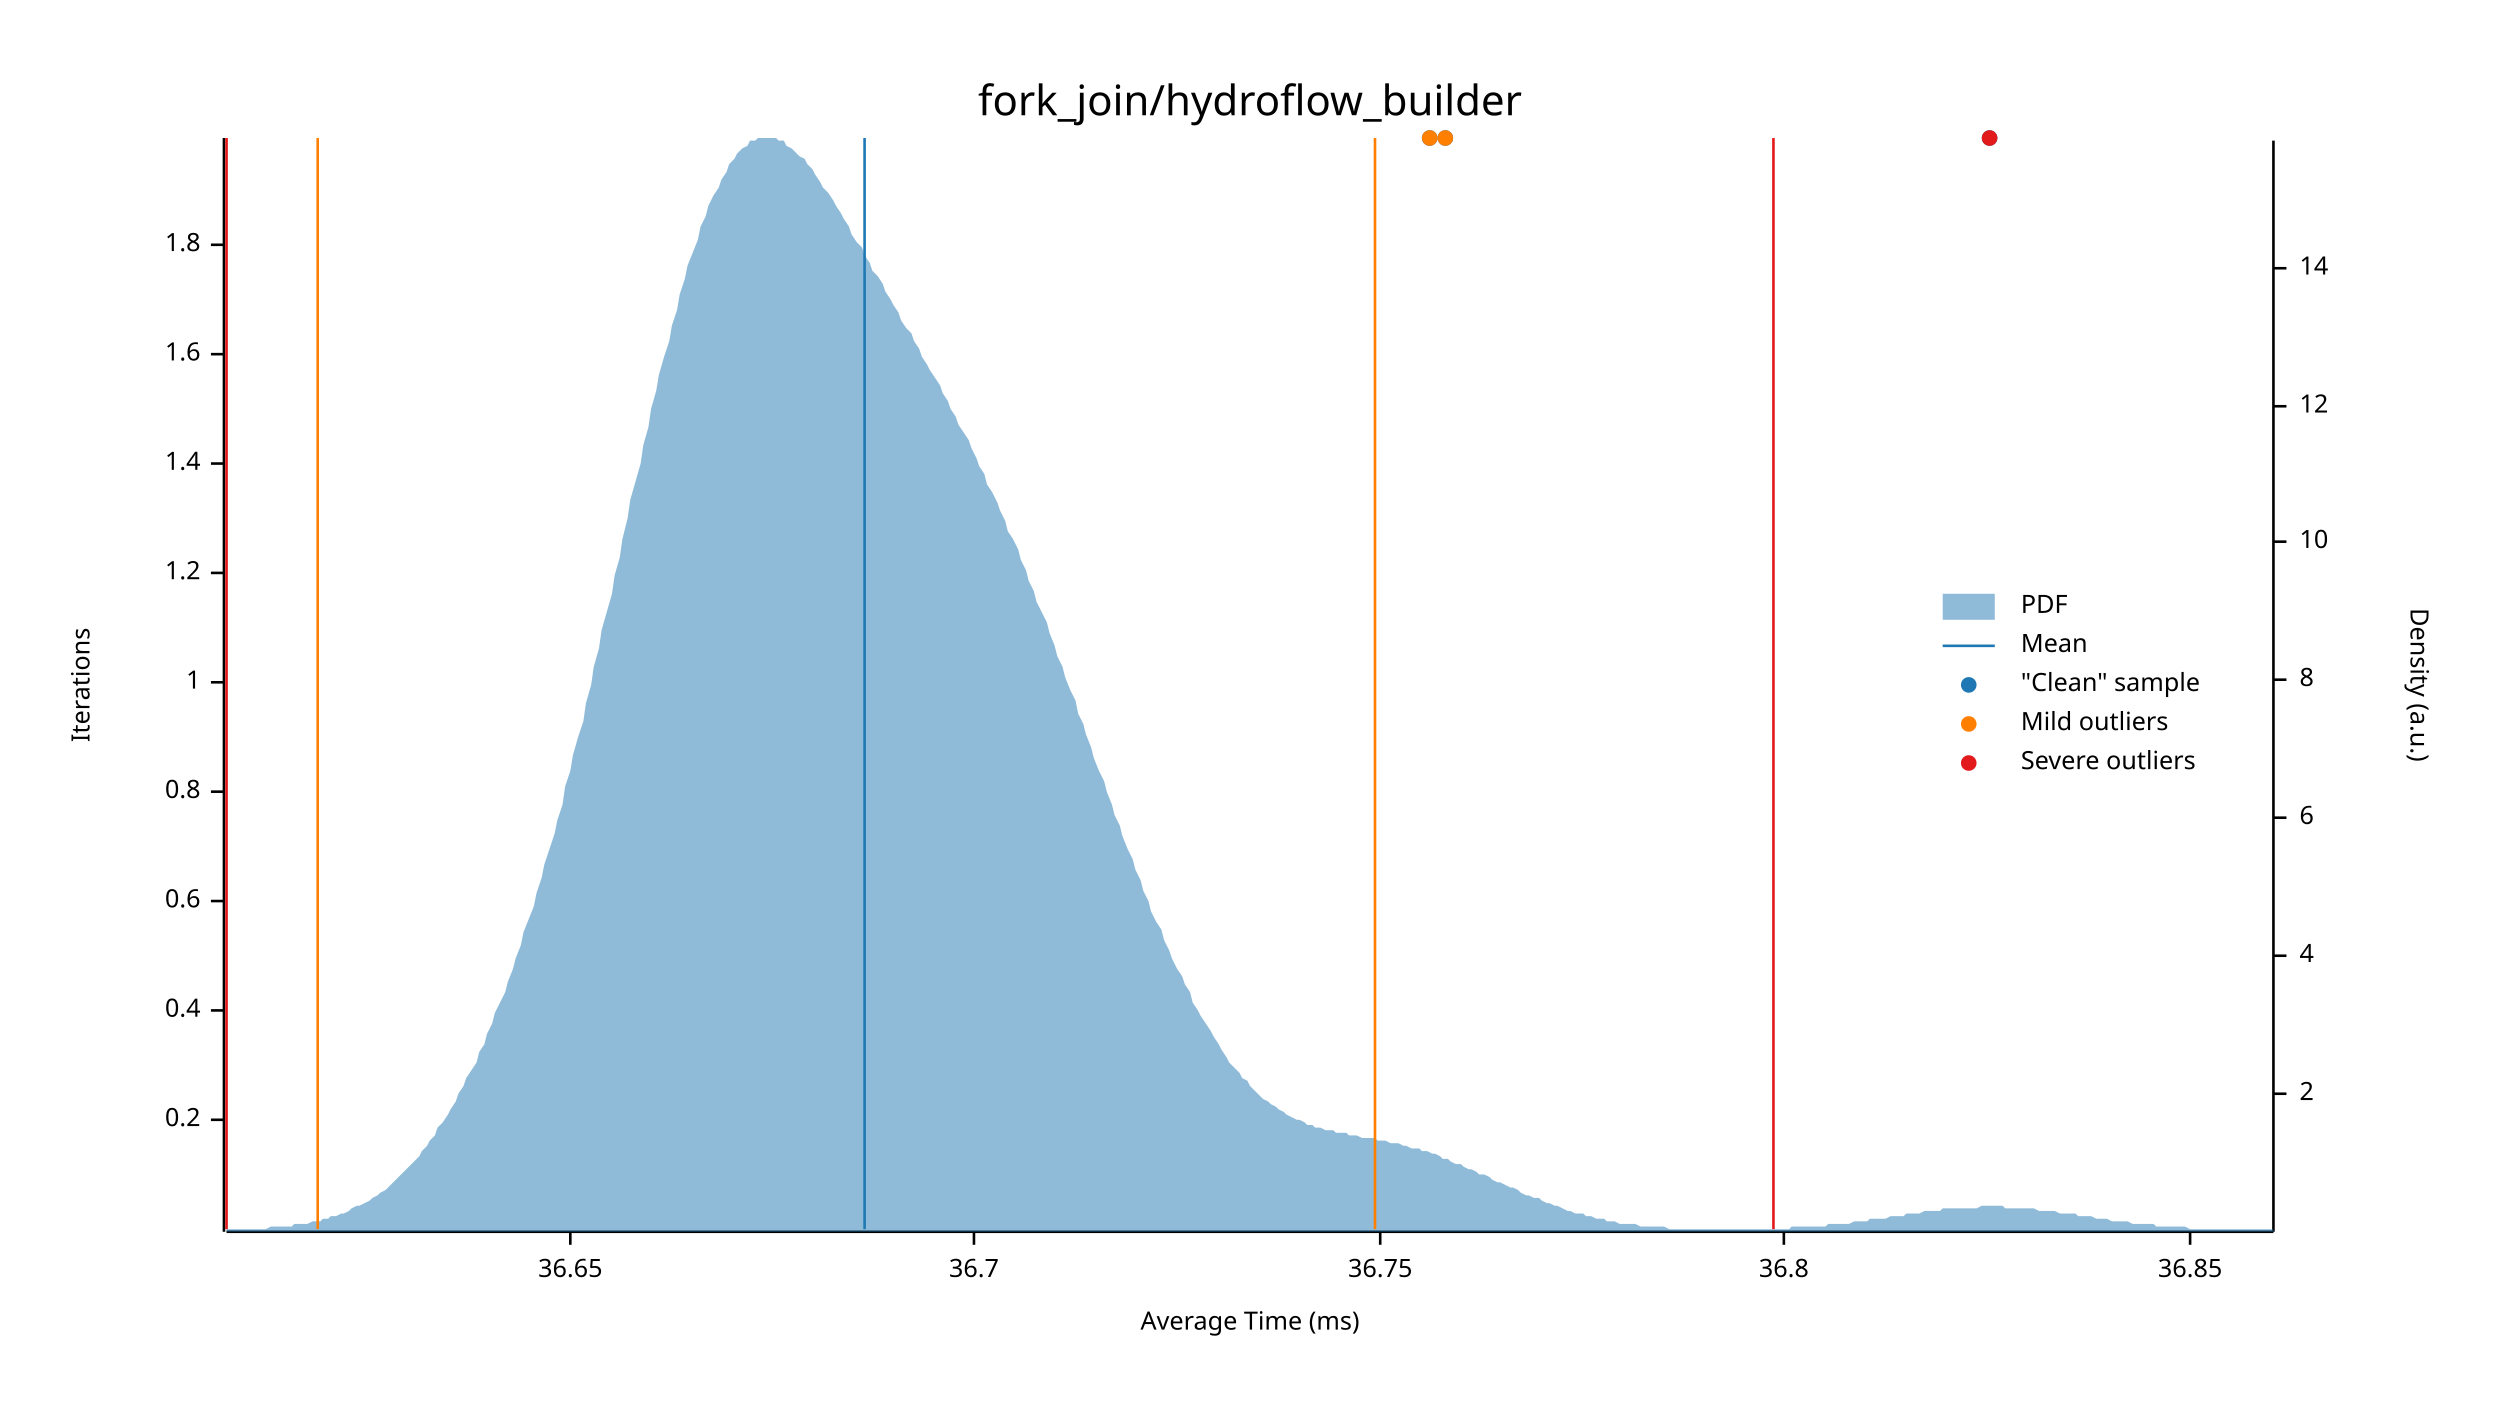
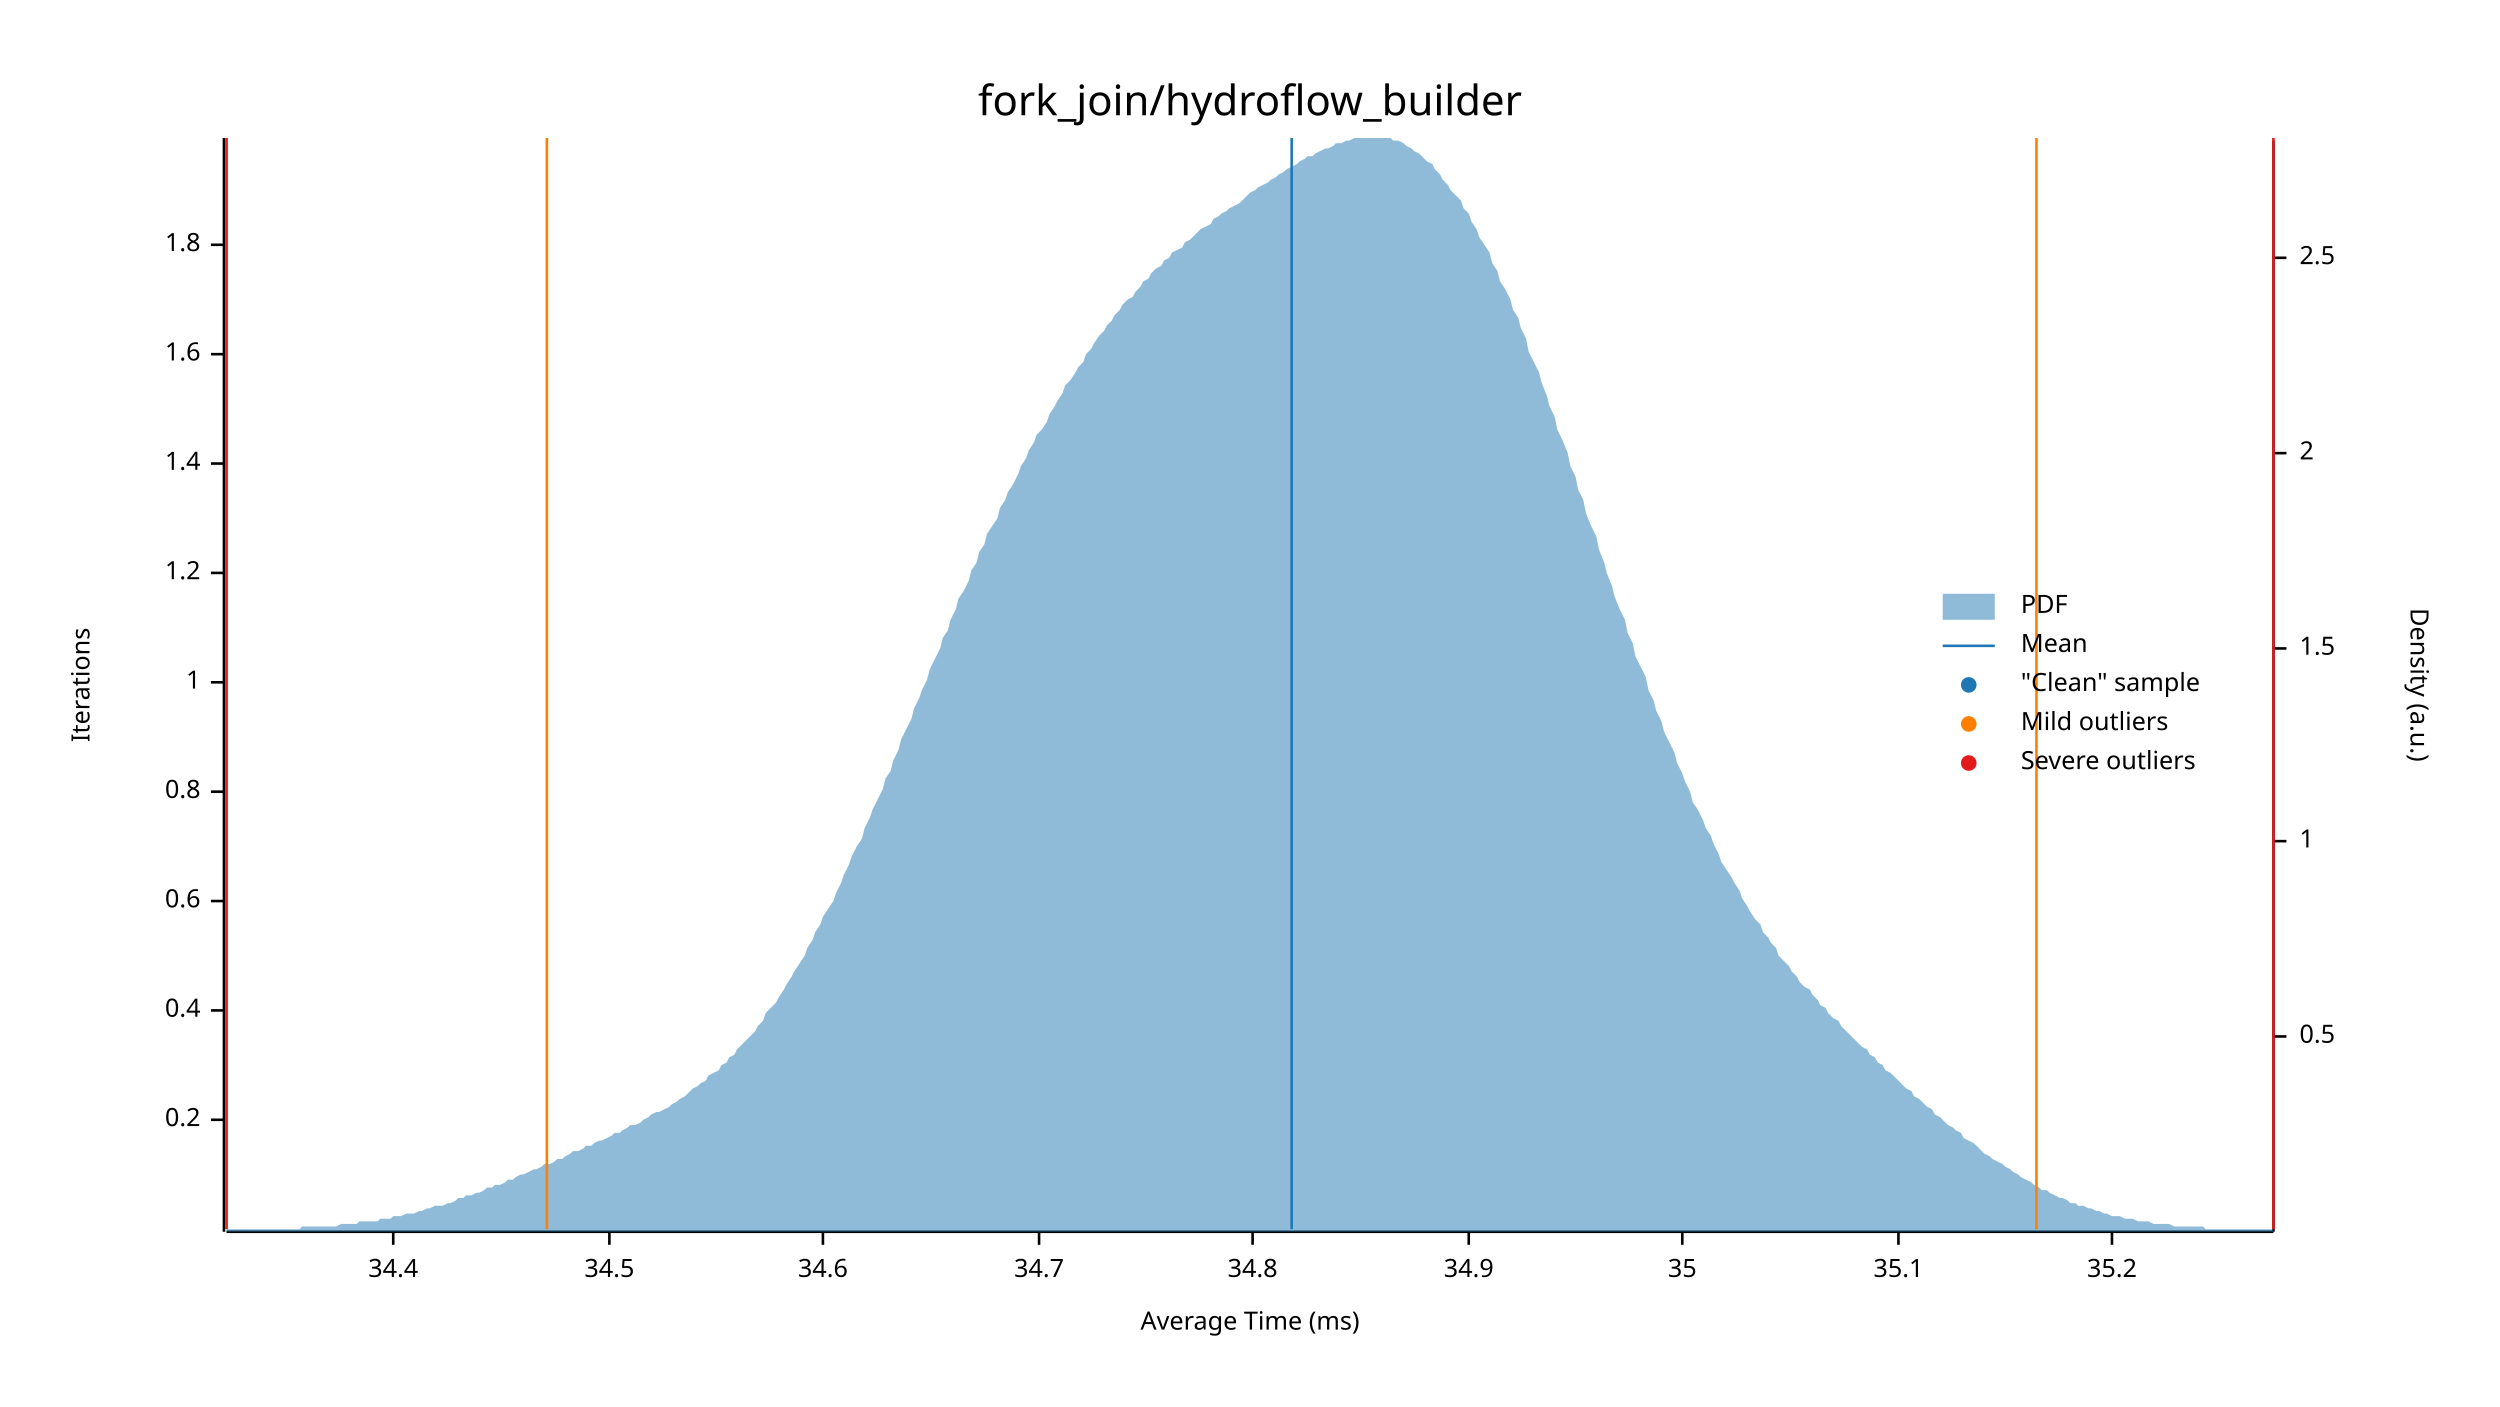
<svg xmlns="http://www.w3.org/2000/svg" width="960" height="540" viewBox="0 0 960 540">
  <text x="480" y="32" dy="0.76em" text-anchor="middle" font-family="sans-serif" font-size="16.129" opacity="1" fill="#000000">
fork_join/hydroflow_builder
</text>
  <text x="27" y="263" dy="0.76em" text-anchor="middle" font-family="sans-serif" font-size="9.677" opacity="1" fill="#000000" transform="rotate(270, 27, 263)">
Iterations
</text>
  <text x="480" y="513" dy="-0.5ex" text-anchor="middle" font-family="sans-serif" font-size="9.677" opacity="1" fill="#000000">
Average Time (ms)
</text>
  <polyline fill="none" opacity="1" stroke="#000000" stroke-width="1" points="86,53 86,473 " />
  <text x="77" y="430" dy="0.5ex" text-anchor="end" font-family="sans-serif" font-size="9.677" opacity="1" fill="#000000">
0.2
</text>
  <polyline fill="none" opacity="1" stroke="#000000" stroke-width="1" points="81,430 86,430 " />
  <text x="77" y="388" dy="0.5ex" text-anchor="end" font-family="sans-serif" font-size="9.677" opacity="1" fill="#000000">
0.4
</text>
  <polyline fill="none" opacity="1" stroke="#000000" stroke-width="1" points="81,388 86,388 " />
  <text x="77" y="346" dy="0.5ex" text-anchor="end" font-family="sans-serif" font-size="9.677" opacity="1" fill="#000000">
0.6
</text>
  <polyline fill="none" opacity="1" stroke="#000000" stroke-width="1" points="81,346 86,346 " />
  <text x="77" y="304" dy="0.5ex" text-anchor="end" font-family="sans-serif" font-size="9.677" opacity="1" fill="#000000">
0.8
</text>
  <polyline fill="none" opacity="1" stroke="#000000" stroke-width="1" points="81,304 86,304 " />
  <text x="77" y="262" dy="0.5ex" text-anchor="end" font-family="sans-serif" font-size="9.677" opacity="1" fill="#000000">
1
</text>
  <polyline fill="none" opacity="1" stroke="#000000" stroke-width="1" points="81,262 86,262 " />
  <text x="77" y="220" dy="0.5ex" text-anchor="end" font-family="sans-serif" font-size="9.677" opacity="1" fill="#000000">
1.2
</text>
  <polyline fill="none" opacity="1" stroke="#000000" stroke-width="1" points="81,220 86,220 " />
  <text x="77" y="178" dy="0.5ex" text-anchor="end" font-family="sans-serif" font-size="9.677" opacity="1" fill="#000000">
1.4
</text>
  <polyline fill="none" opacity="1" stroke="#000000" stroke-width="1" points="81,178 86,178 " />
  <text x="77" y="136" dy="0.5ex" text-anchor="end" font-family="sans-serif" font-size="9.677" opacity="1" fill="#000000">
1.6
</text>
  <polyline fill="none" opacity="1" stroke="#000000" stroke-width="1" points="81,136 86,136 " />
  <text x="77" y="94" dy="0.5ex" text-anchor="end" font-family="sans-serif" font-size="9.677" opacity="1" fill="#000000">
1.8
</text>
  <polyline fill="none" opacity="1" stroke="#000000" stroke-width="1" points="81,94 86,94 " />
  <polyline fill="none" opacity="1" stroke="#000000" stroke-width="1" points="87,473 873,473 " />
-   <text x="219" y="483" dy="0.76em" text-anchor="middle" font-family="sans-serif" font-size="9.677" opacity="1" fill="#000000">
- 36.65
+   <text x="151" y="483" dy="0.76em" text-anchor="middle" font-family="sans-serif" font-size="9.677" opacity="1" fill="#000000">
+ 34.4
</text>
-   <polyline fill="none" opacity="1" stroke="#000000" stroke-width="1" points="219,473 219,478 " />
-   <text x="374" y="483" dy="0.76em" text-anchor="middle" font-family="sans-serif" font-size="9.677" opacity="1" fill="#000000">
- 36.7
+   <polyline fill="none" opacity="1" stroke="#000000" stroke-width="1" points="151,473 151,478 " />
+   <text x="234" y="483" dy="0.76em" text-anchor="middle" font-family="sans-serif" font-size="9.677" opacity="1" fill="#000000">
+ 34.5
</text>
-   <polyline fill="none" opacity="1" stroke="#000000" stroke-width="1" points="374,473 374,478 " />
-   <text x="530" y="483" dy="0.76em" text-anchor="middle" font-family="sans-serif" font-size="9.677" opacity="1" fill="#000000">
- 36.75
+   <polyline fill="none" opacity="1" stroke="#000000" stroke-width="1" points="234,473 234,478 " />
+   <text x="316" y="483" dy="0.76em" text-anchor="middle" font-family="sans-serif" font-size="9.677" opacity="1" fill="#000000">
+ 34.6
</text>
-   <polyline fill="none" opacity="1" stroke="#000000" stroke-width="1" points="530,473 530,478 " />
-   <text x="685" y="483" dy="0.76em" text-anchor="middle" font-family="sans-serif" font-size="9.677" opacity="1" fill="#000000">
- 36.8
+   <polyline fill="none" opacity="1" stroke="#000000" stroke-width="1" points="316,473 316,478 " />
+   <text x="399" y="483" dy="0.76em" text-anchor="middle" font-family="sans-serif" font-size="9.677" opacity="1" fill="#000000">
+ 34.7
</text>
-   <polyline fill="none" opacity="1" stroke="#000000" stroke-width="1" points="685,473 685,478 " />
-   <text x="841" y="483" dy="0.76em" text-anchor="middle" font-family="sans-serif" font-size="9.677" opacity="1" fill="#000000">
- 36.85
+   <polyline fill="none" opacity="1" stroke="#000000" stroke-width="1" points="399,473 399,478 " />
+   <text x="481" y="483" dy="0.76em" text-anchor="middle" font-family="sans-serif" font-size="9.677" opacity="1" fill="#000000">
+ 34.8
</text>
-   <polyline fill="none" opacity="1" stroke="#000000" stroke-width="1" points="841,473 841,478 " />
+   <polyline fill="none" opacity="1" stroke="#000000" stroke-width="1" points="481,473 481,478 " />
+   <text x="564" y="483" dy="0.76em" text-anchor="middle" font-family="sans-serif" font-size="9.677" opacity="1" fill="#000000">
+ 34.9
+ </text>
+   <polyline fill="none" opacity="1" stroke="#000000" stroke-width="1" points="564,473 564,478 " />
+   <text x="646" y="483" dy="0.76em" text-anchor="middle" font-family="sans-serif" font-size="9.677" opacity="1" fill="#000000">
+ 35
+ </text>
+   <polyline fill="none" opacity="1" stroke="#000000" stroke-width="1" points="646,473 646,478 " />
+   <text x="729" y="483" dy="0.76em" text-anchor="middle" font-family="sans-serif" font-size="9.677" opacity="1" fill="#000000">
+ 35.1
+ </text>
+   <polyline fill="none" opacity="1" stroke="#000000" stroke-width="1" points="729,473 729,478 " />
+   <text x="811" y="483" dy="0.76em" text-anchor="middle" font-family="sans-serif" font-size="9.677" opacity="1" fill="#000000">
+ 35.2
+ </text>
+   <polyline fill="none" opacity="1" stroke="#000000" stroke-width="1" points="811,473 811,478 " />
  <text x="933" y="263" dy="0.76em" text-anchor="middle" font-family="sans-serif" font-size="9.677" opacity="1" fill="#000000" transform="rotate(90, 933, 263)">
Density (a.u.)
</text>
  <polyline fill="none" opacity="1" stroke="#000000" stroke-width="1" points="873,54 873,473 " />
-   <text x="883" y="420" dy="0.5ex" text-anchor="start" font-family="sans-serif" font-size="9.677" opacity="1" fill="#000000">
+   <text x="883" y="398" dy="0.5ex" text-anchor="start" font-family="sans-serif" font-size="9.677" opacity="1" fill="#000000">
+ 0.5
+ </text>
+   <polyline fill="none" opacity="1" stroke="#000000" stroke-width="1" points="873,398 878,398 " />
+   <text x="883" y="323" dy="0.5ex" text-anchor="start" font-family="sans-serif" font-size="9.677" opacity="1" fill="#000000">
+ 1
+ </text>
+   <polyline fill="none" opacity="1" stroke="#000000" stroke-width="1" points="873,323 878,323 " />
+   <text x="883" y="249" dy="0.5ex" text-anchor="start" font-family="sans-serif" font-size="9.677" opacity="1" fill="#000000">
+ 1.5
+ </text>
+   <polyline fill="none" opacity="1" stroke="#000000" stroke-width="1" points="873,249 878,249 " />
+   <text x="883" y="174" dy="0.5ex" text-anchor="start" font-family="sans-serif" font-size="9.677" opacity="1" fill="#000000">
2
</text>
-   <polyline fill="none" opacity="1" stroke="#000000" stroke-width="1" points="873,420 878,420 " />
-   <text x="883" y="367" dy="0.5ex" text-anchor="start" font-family="sans-serif" font-size="9.677" opacity="1" fill="#000000">
- 4
+   <polyline fill="none" opacity="1" stroke="#000000" stroke-width="1" points="873,174 878,174 " />
+   <text x="883" y="99" dy="0.5ex" text-anchor="start" font-family="sans-serif" font-size="9.677" opacity="1" fill="#000000">
+ 2.5
</text>
-   <polyline fill="none" opacity="1" stroke="#000000" stroke-width="1" points="873,367 878,367 " />
-   <text x="883" y="314" dy="0.5ex" text-anchor="start" font-family="sans-serif" font-size="9.677" opacity="1" fill="#000000">
- 6
- </text>
-   <polyline fill="none" opacity="1" stroke="#000000" stroke-width="1" points="873,314 878,314 " />
-   <text x="883" y="261" dy="0.5ex" text-anchor="start" font-family="sans-serif" font-size="9.677" opacity="1" fill="#000000">
- 8
- </text>
-   <polyline fill="none" opacity="1" stroke="#000000" stroke-width="1" points="873,261 878,261 " />
-   <text x="883" y="208" dy="0.5ex" text-anchor="start" font-family="sans-serif" font-size="9.677" opacity="1" fill="#000000">
- 10
- </text>
-   <polyline fill="none" opacity="1" stroke="#000000" stroke-width="1" points="873,208 878,208 " />
-   <text x="883" y="156" dy="0.5ex" text-anchor="start" font-family="sans-serif" font-size="9.677" opacity="1" fill="#000000">
- 12
- </text>
-   <polyline fill="none" opacity="1" stroke="#000000" stroke-width="1" points="873,156 878,156 " />
-   <text x="883" y="103" dy="0.5ex" text-anchor="start" font-family="sans-serif" font-size="9.677" opacity="1" fill="#000000">
- 14
- </text>
-   <polyline fill="none" opacity="1" stroke="#000000" stroke-width="1" points="873,103 878,103 " />
-   <polygon opacity="0.5" fill="#1F78B4" points="87,472 88,472 90,472 91,472 93,472 94,472 96,472 98,472 99,472 101,472 102,472 104,471 105,471 107,471 109,471 110,471 112,471 113,470 115,470 116,470 118,470 120,469 121,469 123,469 124,468 126,468 127,467 129,467 131,466 132,466 134,465 135,464 137,463 138,463 140,462 142,461 143,460 145,459 146,458 148,457 150,455 151,454 153,452 154,451 156,449 157,448 159,446 161,444 162,442 164,440 165,438 167,436 168,433 170,431 172,428 173,426 175,423 176,420 178,417 179,414 181,411 183,408 184,404 186,401 187,397 189,393 190,389 192,385 194,381 195,377 197,372 198,368 200,363 201,358 203,353 205,348 206,343 208,337 209,332 211,326 213,320 214,315 216,309 217,302 219,296 220,290 222,283 224,277 225,270 227,263 228,256 230,249 231,242 233,235 235,228 236,221 238,214 239,207 241,199 242,192 244,185 246,178 247,171 249,164 250,157 252,150 253,144 255,137 257,131 258,125 260,119 261,113 263,107 264,102 266,97 268,92 269,87 271,83 272,79 274,75 276,72 277,69 279,66 280,63 282,61 283,59 285,57 287,56 288,54 290,54 291,53 293,53 294,53 296,53 298,53 299,54 301,54 302,56 304,57 305,58 307,60 309,61 310,63 312,65 313,67 315,70 316,72 318,74 320,77 321,79 323,82 324,84 326,87 327,90 329,93 331,95 332,98 334,101 335,104 337,106 339,109 340,112 342,115 343,117 345,120 346,123 348,126 350,128 351,131 353,134 354,137 356,140 357,142 359,145 361,148 362,151 364,154 365,157 367,160 368,163 370,166 372,169 373,172 375,176 376,179 378,182 379,186 381,189 383,193 384,196 386,200 387,204 389,207 391,211 392,215 394,219 395,223 397,227 398,231 400,235 402,239 403,243 405,248 406,252 408,256 409,260 411,265 413,269 414,274 416,278 417,282 419,287 420,291 422,296 424,300 425,304 427,309 428,313 430,317 431,321 433,326 435,330 436,334 438,338 439,342 441,346 442,350 444,354 446,357 447,361 449,365 450,368 452,372 454,375 455,378 457,381 458,385 460,388 461,390 463,393 465,396 466,398 468,401 469,403 471,406 472,408 474,410 476,412 477,414 479,415 480,417 482,419 483,420 485,422 487,423 488,424 490,425 491,426 493,427 494,428 496,429 498,430 499,430 501,431 502,432 504,432 505,433 507,433 509,434 510,434 512,434 513,435 515,435 517,435 518,436 520,436 521,436 523,437 524,437 526,437 528,437 529,438 531,438 532,438 534,439 535,439 537,439 539,440 540,440 542,441 543,441 545,441 546,442 548,442 550,443 551,443 553,444 554,445 556,445 557,446 559,447 561,447 562,448 564,449 565,449 567,450 568,451 570,451 572,452 573,453 575,454 576,454 578,455 580,456 581,456 583,457 584,458 586,459 587,459 589,460 591,460 592,461 594,462 595,462 597,463 598,463 600,464 602,465 603,465 605,466 606,466 608,466 609,467 611,467 613,468 614,468 616,468 617,469 619,469 620,469 622,470 624,470 625,470 627,470 628,470 630,471 632,471 633,471 635,471 636,471 638,471 639,471 641,472 643,472 644,472 646,472 647,472 649,472 650,472 652,472 654,472 655,472 657,472 658,472 660,472 661,472 663,472 665,472 666,472 668,472 669,472 671,472 672,472 674,472 676,472 677,472 679,472 680,472 682,472 683,472 685,472 687,472 688,471 690,471 691,471 693,471 695,471 696,471 698,471 699,471 701,471 702,470 704,470 706,470 707,470 709,470 710,470 712,469 713,469 715,469 717,469 718,468 720,468 721,468 723,468 724,468 726,467 728,467 729,467 731,467 732,466 734,466 735,466 737,466 739,465 740,465 742,465 743,465 745,465 746,464 748,464 750,464 751,464 753,464 754,464 756,464 758,464 759,464 761,463 762,463 764,463 765,463 767,463 769,463 770,464 772,464 773,464 775,464 776,464 778,464 780,464 781,464 783,465 784,465 786,465 787,465 789,465 791,466 792,466 794,466 795,466 797,466 798,467 800,467 802,467 803,467 805,468 806,468 808,468 809,468 811,469 813,469 814,469 816,469 817,469 819,470 821,470 822,470 824,470 825,470 827,470 828,471 830,471 832,471 833,471 835,471 836,471 838,471 839,471 841,472 843,472 844,472 846,472 847,472 849,472 850,472 852,472 854,472 855,472 857,472 858,472 860,472 861,472 863,472 865,472 866,472 868,472 869,472 871,472 873,472 873,473 87,473 " />
-   <polyline fill="none" opacity="1" stroke="#1F78B4" stroke-width="1" points="332,472 332,53 " />
-   <polyline fill="none" opacity="1" stroke="#FF7F00" stroke-width="1" points="122,472 122,53 " />
-   <polyline fill="none" opacity="1" stroke="#FF7F00" stroke-width="1" points="528,472 528,53 " />
+   <polyline fill="none" opacity="1" stroke="#000000" stroke-width="1" points="873,99 878,99 " />
+   <polygon opacity="0.5" fill="#1F78B4" points="87,472 88,472 90,472 91,472 93,472 94,472 96,472 98,472 99,472 101,472 102,472 104,472 105,472 107,472 109,472 110,472 112,472 113,472 115,472 116,471 118,471 120,471 121,471 123,471 124,471 126,471 127,471 129,471 131,470 132,470 134,470 135,470 137,470 138,469 140,469 142,469 143,469 145,469 146,468 148,468 150,468 151,467 153,467 154,467 156,466 157,466 159,466 161,465 162,465 164,464 165,464 167,463 168,463 170,463 172,462 173,462 175,461 176,460 178,460 179,459 181,459 183,458 184,458 186,457 187,456 189,456 190,455 192,455 194,454 195,453 197,453 198,452 200,451 201,451 203,450 205,449 206,449 208,448 209,447 211,447 213,446 214,445 216,445 217,444 219,443 220,442 222,442 224,441 225,440 227,440 228,439 230,438 231,438 233,437 235,436 236,435 238,435 239,434 241,433 242,432 244,432 246,431 247,430 249,429 250,428 252,427 253,427 255,426 257,425 258,424 260,423 261,422 263,421 264,420 266,418 268,417 269,416 271,415 272,413 274,412 276,411 277,409 279,408 280,406 282,405 283,403 285,401 287,399 288,398 290,396 291,394 293,392 294,389 296,387 298,385 299,383 301,380 302,378 304,375 305,373 307,370 309,367 310,364 312,361 313,358 315,355 316,352 318,349 320,346 321,343 323,339 324,336 326,332 327,329 329,325 331,322 332,318 334,314 335,311 337,307 339,303 340,299 342,296 343,292 345,288 346,284 348,280 350,276 351,272 353,268 354,265 356,261 357,257 359,253 361,249 362,245 364,242 365,238 367,234 368,230 370,227 372,223 373,219 375,216 376,212 378,209 379,205 381,202 383,199 384,195 386,192 387,189 389,186 391,182 392,179 394,176 395,173 397,170 398,167 400,165 402,162 403,159 405,156 406,154 408,151 409,148 411,146 413,143 414,141 416,139 417,136 419,134 420,132 422,129 424,127 425,125 427,123 428,121 430,119 431,117 433,115 435,114 436,112 438,110 439,108 441,107 442,105 444,103 446,102 447,100 449,99 450,97 452,96 454,95 455,93 457,92 458,91 460,89 461,88 463,87 465,86 466,84 468,83 469,82 471,81 472,80 474,79 476,78 477,77 479,75 480,74 482,73 483,72 485,71 487,70 488,69 490,68 491,67 493,66 494,65 496,64 498,63 499,62 501,61 502,60 504,60 505,59 507,58 509,57 510,57 512,56 513,55 515,55 517,54 518,54 520,53 521,53 523,53 524,53 526,53 528,53 529,53 531,53 532,53 534,53 535,54 537,54 539,55 540,56 542,57 543,58 545,59 546,60 548,62 550,63 551,65 553,67 554,69 556,71 557,73 559,75 561,77 562,80 564,82 565,85 567,88 568,91 570,94 572,97 573,101 575,104 576,108 578,111 580,115 581,119 583,122 584,126 586,130 587,135 589,139 591,143 592,147 594,152 595,156 597,160 598,165 600,169 602,174 603,179 605,183 606,188 608,192 609,197 611,202 613,206 614,211 616,216 617,220 619,225 620,229 622,234 624,238 625,243 627,247 628,252 630,256 632,260 633,265 635,269 636,273 638,277 639,281 641,285 643,289 644,293 646,297 647,300 649,304 650,308 652,311 654,315 655,318 657,321 658,324 660,328 661,331 663,334 665,337 666,339 668,342 669,345 671,348 672,350 674,353 676,355 677,358 679,360 680,362 682,364 683,367 685,369 687,371 688,373 690,375 691,377 693,379 695,380 696,382 698,384 699,386 701,387 702,389 704,391 706,392 707,394 709,396 710,397 712,399 713,400 715,402 717,403 718,405 720,406 721,408 723,409 724,411 726,412 728,414 729,415 731,417 732,418 734,419 735,421 737,422 739,424 740,425 742,426 743,428 745,429 746,430 748,432 750,433 751,434 753,435 754,437 756,438 758,439 759,440 761,442 762,443 764,444 765,445 767,446 769,447 770,448 772,449 773,450 775,451 776,452 778,453 780,454 781,455 783,456 784,457 786,457 787,458 789,459 791,460 792,460 794,461 795,462 797,462 798,463 800,463 802,464 803,464 805,465 806,465 808,466 809,466 811,467 813,467 814,467 816,468 817,468 819,468 821,469 822,469 824,469 825,469 827,470 828,470 830,470 832,470 833,470 835,471 836,471 838,471 839,471 841,471 843,471 844,471 846,471 847,472 849,472 850,472 852,472 854,472 855,472 857,472 858,472 860,472 861,472 863,472 865,472 866,472 868,472 869,472 871,472 873,472 873,473 87,473 " />
+   <polyline fill="none" opacity="1" stroke="#1F78B4" stroke-width="1" points="496,472 496,53 " />
+   <polyline fill="none" opacity="1" stroke="#FF7F00" stroke-width="1" points="210,472 210,53 " />
+   <polyline fill="none" opacity="1" stroke="#FF7F00" stroke-width="1" points="782,472 782,53 " />
  <polyline fill="none" opacity="1" stroke="#E31A1C" stroke-width="1" points="87,472 87,53 " />
-   <polyline fill="none" opacity="1" stroke="#E31A1C" stroke-width="1" points="681,472 681,53 " />
-   <circle cx="549" cy="53" r="3" opacity="1" fill="#1F78B4" stroke="none" stroke-width="1" />
-   <circle cx="555" cy="53" r="3" opacity="1" fill="#1F78B4" stroke="none" stroke-width="1" />
-   <circle cx="764" cy="53" r="3" opacity="1" fill="#1F78B4" stroke="none" stroke-width="1" />
-   <circle cx="549" cy="53" r="3" opacity="1" fill="#FF7F00" stroke="none" stroke-width="1" />
-   <circle cx="555" cy="53" r="3" opacity="1" fill="#FF7F00" stroke="none" stroke-width="1" />
-   <circle cx="764" cy="53" r="3" opacity="1" fill="#E31A1C" stroke="none" stroke-width="1" />
+   <polyline fill="none" opacity="1" stroke="#E31A1C" stroke-width="1" points="873,472 873,53 " />
  <text x="776" y="228" dy="0.76em" text-anchor="start" font-family="sans-serif" font-size="9.677" opacity="1" fill="#000000">
PDF
</text>
  <text x="776" y="243" dy="0.76em" text-anchor="start" font-family="sans-serif" font-size="9.677" opacity="1" fill="#000000">
Mean
</text>
  <text x="776" y="258" dy="0.76em" text-anchor="start" font-family="sans-serif" font-size="9.677" opacity="1" fill="#000000">
"Clean" sample
</text>
  <text x="776" y="273" dy="0.76em" text-anchor="start" font-family="sans-serif" font-size="9.677" opacity="1" fill="#000000">
Mild outliers
</text>
  <text x="776" y="288" dy="0.76em" text-anchor="start" font-family="sans-serif" font-size="9.677" opacity="1" fill="#000000">
Severe outliers
</text>
  <rect x="746" y="228" width="20" height="10" opacity="0.5" fill="#1F78B4" stroke="none" />
  <polyline fill="none" opacity="1" stroke="#1F78B4" stroke-width="1" points="746,248 766,248 " />
  <circle cx="756" cy="263" r="3" opacity="1" fill="#1F78B4" stroke="none" stroke-width="1" />
  <circle cx="756" cy="278" r="3" opacity="1" fill="#FF7F00" stroke="none" stroke-width="1" />
  <circle cx="756" cy="293" r="3" opacity="1" fill="#E31A1C" stroke="none" stroke-width="1" />
</svg>
